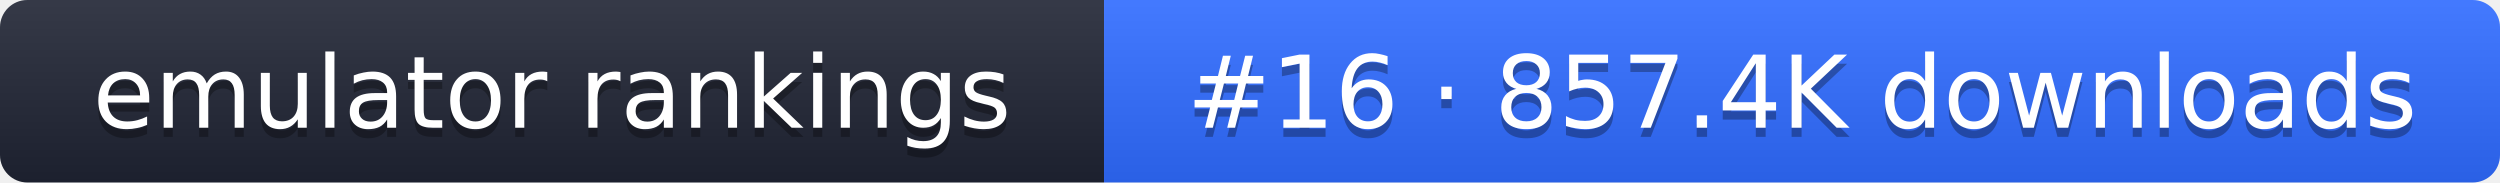
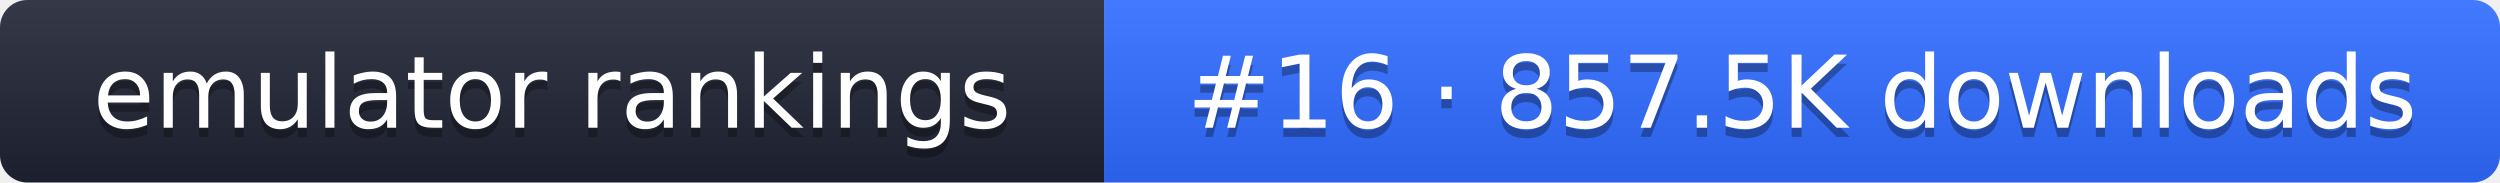
- <svg xmlns="http://www.w3.org/2000/svg" width="274" height="20" role="img" aria-label="emulator rankings: #16 · 857.4K downloads">
+ <svg xmlns="http://www.w3.org/2000/svg" width="274" height="20" role="img" aria-label="emulator rankings: #16 · 857.5K downloads">
  <linearGradient id="g" x2="0" y2="100%">
    <stop offset="0" stop-color="#fff" stop-opacity=".1" />
    <stop offset="1" stop-opacity=".1" />
  </linearGradient>
  <clipPath id="r">
    <rect width="274" height="20" rx="3" fill="#fff" />
  </clipPath>
  <g clip-path="url(#r)">
    <rect width="121" height="20" fill="#1f2433" />
    <rect x="121" width="153" height="20" fill="#2f6bff" />
    <rect width="274" height="20" fill="url(#g)" />
  </g>
  <g fill="#fff" text-anchor="middle" font-family="Verdana,DejaVu Sans,sans-serif" font-size="11">
    <text x="60.5" y="15" fill="#010101" fill-opacity=".3">emulator rankings</text>
    <text x="60.5" y="14">emulator rankings</text>
-     <text x="197.5" y="15" fill="#010101" fill-opacity=".3">#16 · 857.4K downloads</text>
-     <text x="197.5" y="14">#16 · 857.4K downloads</text>
+     <text x="197.5" y="15" fill="#010101" fill-opacity=".3">#16 · 857.5K downloads</text>
+     <text x="197.5" y="14">#16 · 857.5K downloads</text>
  </g>
</svg>
